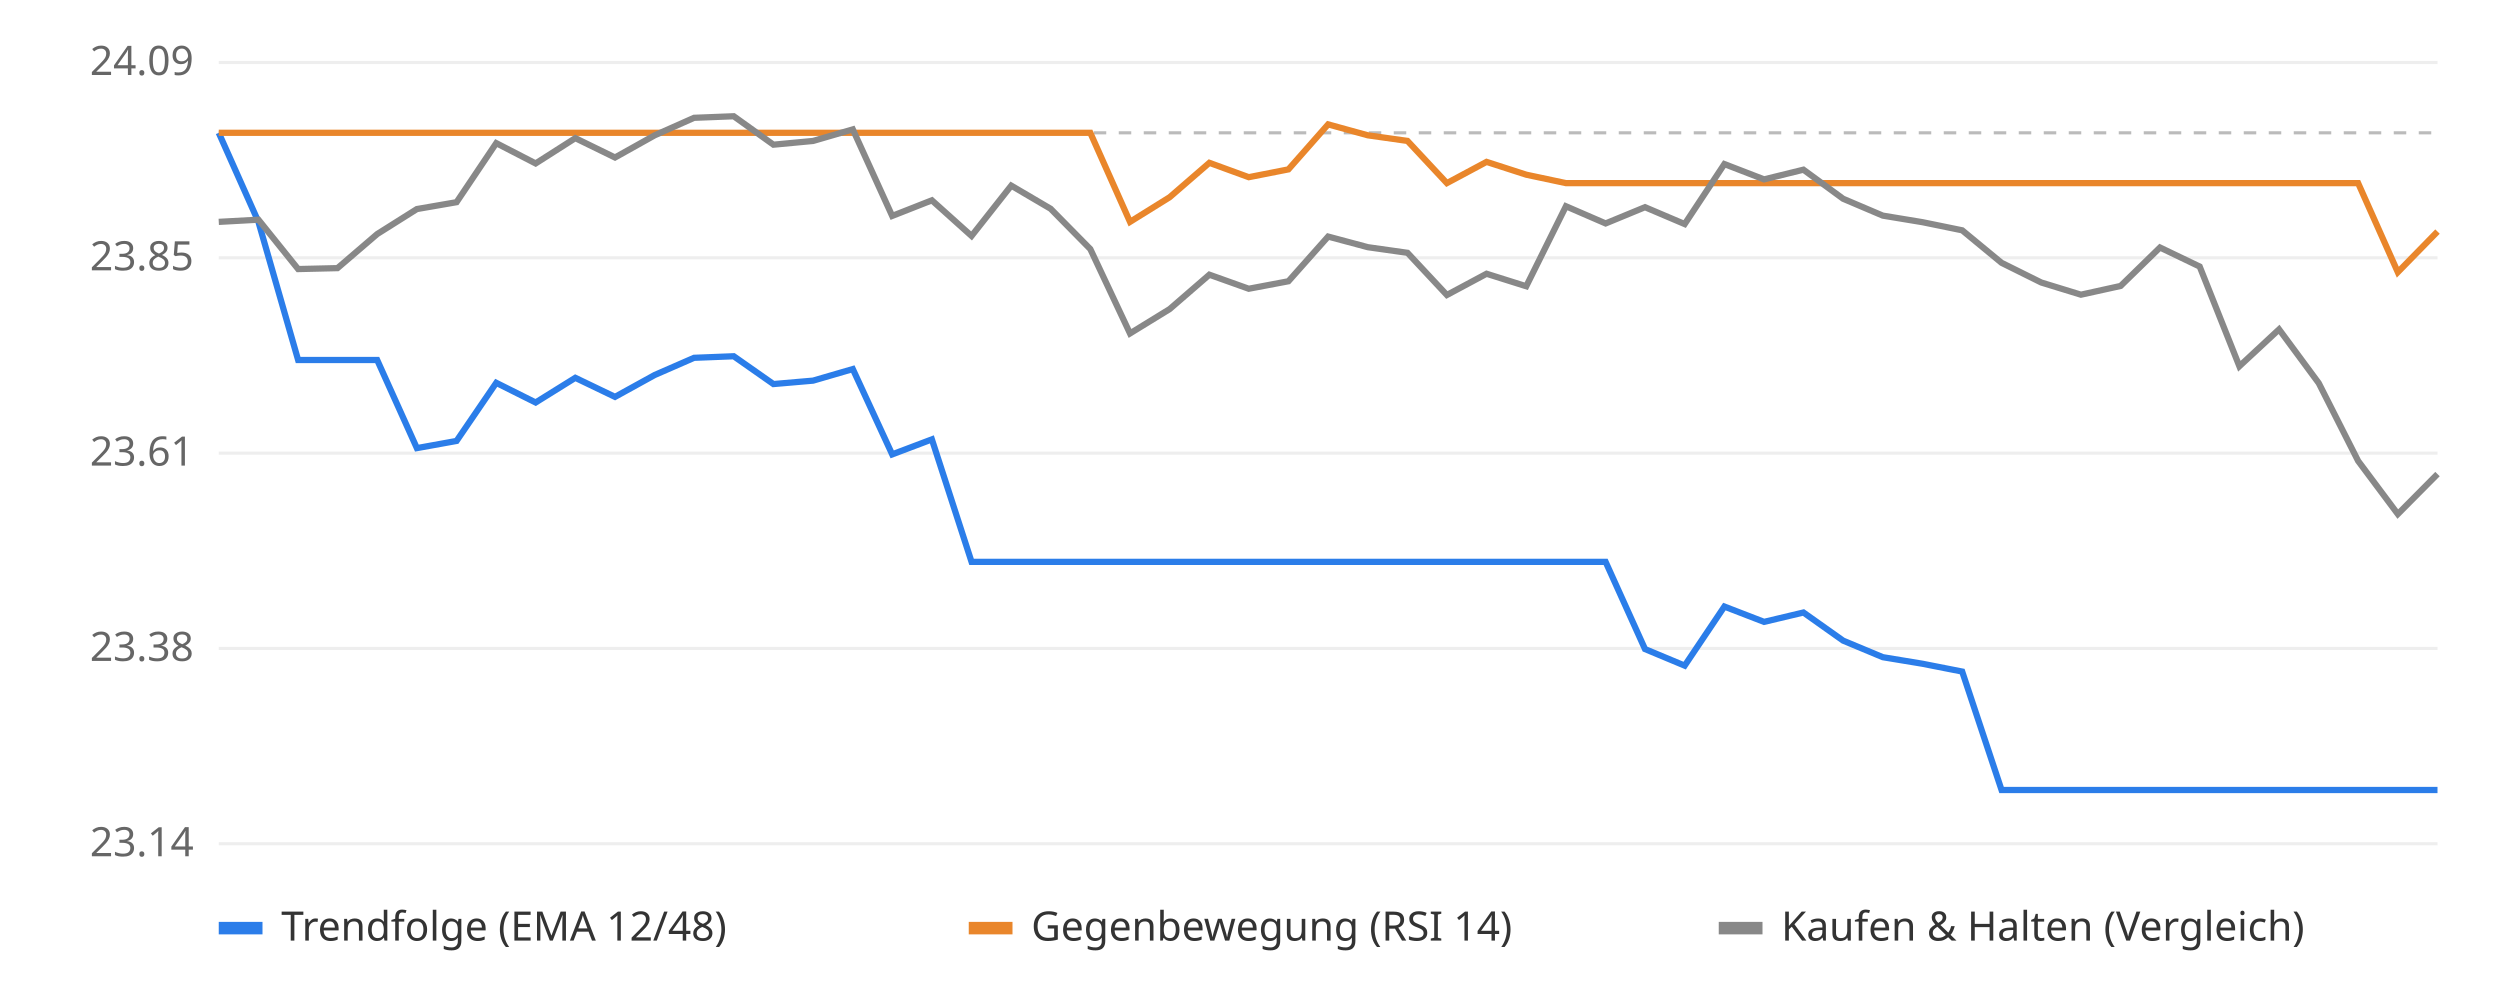
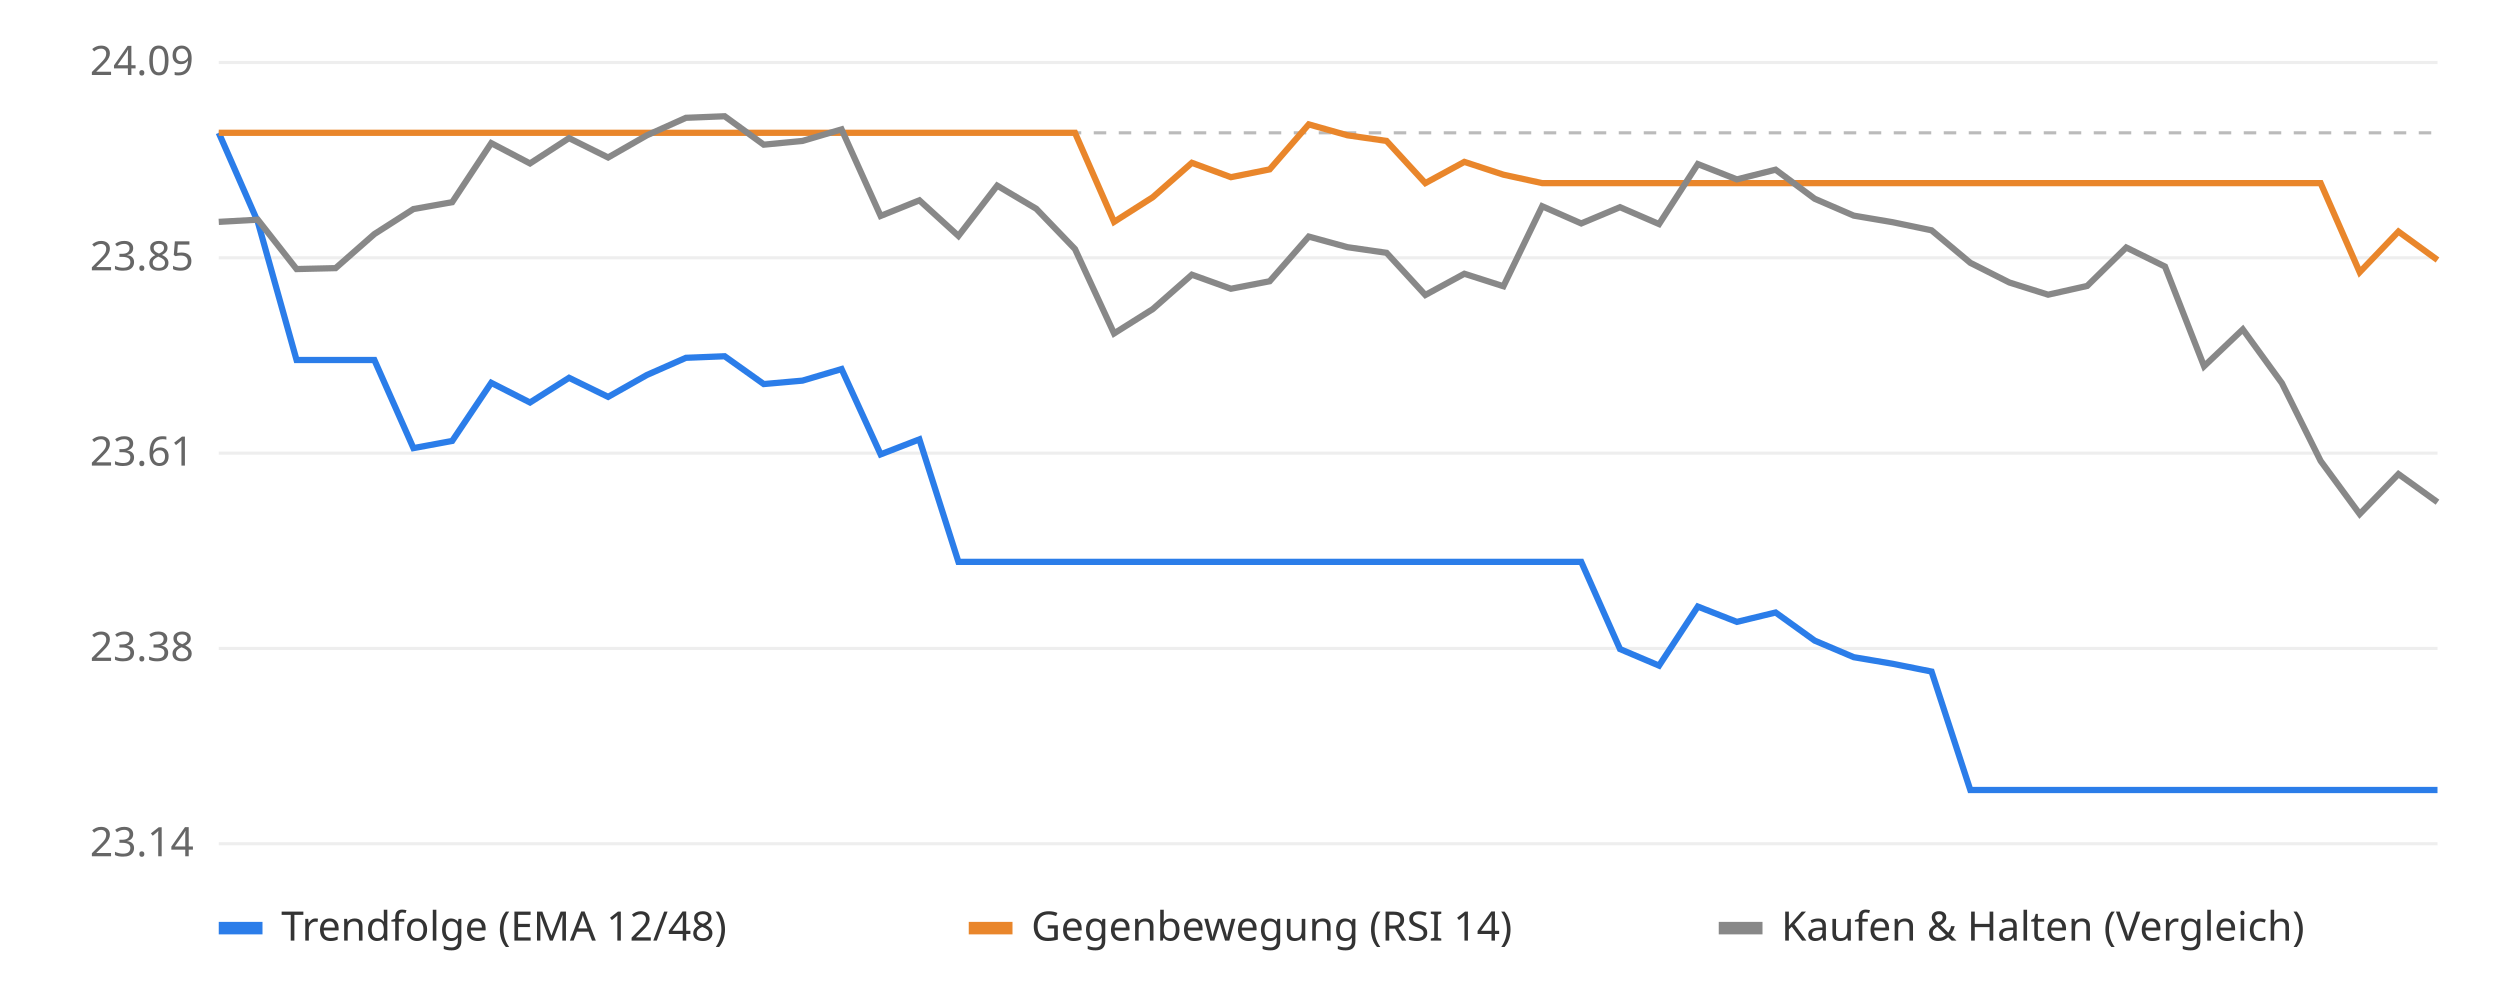
<svg xmlns="http://www.w3.org/2000/svg" viewBox="0 0 800 320" font-family="sans-serif" font-size="13">
  <rect width="800" height="320" fill="#ffffff" />
  <line x1="70" x2="780" y1="270.0" y2="270.0" stroke="#eeeeee" />
  <text x="62" y="274.0" text-anchor="end" fill="#666">23.14</text>
  <line x1="70" x2="780" y1="207.5" y2="207.5" stroke="#eeeeee" />
  <text x="62" y="211.5" text-anchor="end" fill="#666">23.38</text>
  <line x1="70" x2="780" y1="145.0" y2="145.0" stroke="#eeeeee" />
  <text x="62" y="149.0" text-anchor="end" fill="#666">23.61</text>
  <line x1="70" x2="780" y1="82.5" y2="82.5" stroke="#eeeeee" />
  <text x="62" y="86.5" text-anchor="end" fill="#666">23.85</text>
  <line x1="70" x2="780" y1="20.0" y2="20.0" stroke="#eeeeee" />
  <text x="62" y="24.0" text-anchor="end" fill="#666">24.09</text>
  <line x1="70" x2="780" y1="42.5" y2="42.5" stroke="#bbbbbb" stroke-dasharray="4 4" />
-   <polyline points="70.0,42.5 82.7,71.0 95.4,115.2 108.0,115.2 120.7,115.2 133.4,143.4 146.1,141.1 158.8,122.5 171.4,128.8 184.1,120.9 196.8,127.0 209.5,120.0 222.1,114.5 234.8,114.0 247.5,122.9 260.2,121.8 272.9,118.1 285.5,145.4 298.2,140.6 310.9,179.8 323.6,179.8 336.2,179.8 348.9,179.8 361.6,179.8 374.3,179.8 387.0,179.8 399.6,179.8 412.3,179.8 425.0,179.8 437.7,179.8 450.4,179.8 463.0,179.8 475.7,179.8 488.4,179.8 501.1,179.8 513.8,179.8 526.4,207.7 539.1,213.0 551.8,194.1 564.5,199.0 577.1,196.0 589.8,205.0 602.5,210.3 615.2,212.4 627.9,214.9 640.5,252.8 653.2,252.8 665.9,252.8 678.6,252.8 691.2,252.8 703.9,252.8 716.6,252.8 729.3,252.8 742.0,252.8 754.6,252.8 767.3,252.8 780.0,252.8" fill="none" stroke="#2b7de9" stroke-width="2" />
-   <polyline points="70.0,42.5 82.7,42.5 95.4,42.5 108.0,42.5 120.7,42.5 133.4,42.5 146.1,42.5 158.8,42.5 171.4,42.5 184.1,42.5 196.8,42.5 209.5,42.5 222.1,42.5 234.8,42.5 247.5,42.5 260.2,42.5 272.9,42.5 285.5,42.5 298.2,42.5 310.9,42.5 323.6,42.5 336.2,42.5 348.9,42.5 361.6,71.0 374.3,63.1 387.0,52.1 399.6,56.7 412.3,54.2 425.0,39.8 437.7,43.3 450.4,45.1 463.0,58.6 475.7,51.8 488.4,55.9 501.1,58.6 513.8,58.6 526.4,58.6 539.1,58.6 551.8,58.6 564.5,58.6 577.1,58.6 589.8,58.6 602.5,58.6 615.2,58.6 627.9,58.6 640.5,58.6 653.2,58.6 665.9,58.6 678.6,58.6 691.2,58.6 703.9,58.6 716.6,58.6 729.3,58.6 742.0,58.6 754.6,58.6 767.3,87.1 780.0,74.1" fill="none" stroke="#e9862b" stroke-width="2" />
-   <polyline points="70.0,71.0 82.7,70.3 95.4,86.1 108.0,85.8 120.7,74.9 133.4,66.9 146.1,64.7 158.8,45.8 171.4,52.3 184.1,44.2 196.8,50.4 209.5,43.3 222.1,37.7 234.8,37.2 247.5,46.3 260.2,45.1 272.9,41.4 285.5,69.1 298.2,64.1 310.9,75.5 323.6,59.4 336.2,66.8 348.9,79.7 361.6,106.7 374.3,98.9 387.0,87.9 399.6,92.4 412.3,90.0 425.0,75.7 437.7,79.1 450.4,80.9 463.0,94.4 475.7,87.6 488.4,91.6 501.1,66.0 513.8,71.5 526.4,66.3 539.1,71.7 551.8,52.5 564.5,57.4 577.1,54.3 589.8,63.6 602.5,69.0 615.2,71.1 627.9,73.7 640.5,84.1 653.2,90.4 665.9,94.3 678.6,91.5 691.2,79.2 703.9,85.3 716.6,117.2 729.3,105.4 742.0,122.6 754.6,147.5 767.3,164.5 780.0,151.7" fill="none" stroke="#888888" stroke-width="2" />
+   <polyline points="70.0,42.5 82.5,71.0 94.9,115.2 107.4,115.2 119.8,115.2 132.3,143.4 144.7,141.1 157.2,122.5 169.6,128.8 182.1,120.9 194.6,127.0 207.0,120.0 219.5,114.5 231.9,114.0 244.4,122.9 256.8,121.8 269.3,118.1 281.8,145.4 294.2,140.6 306.7,179.8 319.1,179.8 331.6,179.8 344.0,179.8 356.5,179.8 368.9,179.8 381.4,179.8 393.9,179.8 406.3,179.8 418.8,179.8 431.2,179.8 443.7,179.8 456.1,179.8 468.6,179.8 481.1,179.8 493.5,179.8 506.0,179.8 518.4,207.7 530.9,213.0 543.3,194.1 555.8,199.0 568.2,196.0 580.7,205.0 593.2,210.3 605.6,212.4 618.1,214.9 630.5,252.8 643.0,252.8 655.4,252.8 667.9,252.8 680.4,252.8 692.8,252.8 705.3,252.8 717.7,252.8 730.2,252.8 742.6,252.8 755.1,252.8 767.5,252.8 780.0,252.8" fill="none" stroke="#2b7de9" stroke-width="2" />
+   <polyline points="70.0,42.5 82.5,42.5 94.9,42.5 107.4,42.5 119.8,42.5 132.3,42.5 144.7,42.5 157.2,42.5 169.6,42.5 182.1,42.5 194.6,42.5 207.0,42.5 219.5,42.5 231.9,42.5 244.4,42.5 256.8,42.5 269.3,42.5 281.8,42.5 294.2,42.5 306.7,42.5 319.1,42.5 331.6,42.5 344.0,42.5 356.5,71.0 368.9,63.1 381.4,52.1 393.9,56.7 406.3,54.2 418.8,39.8 431.2,43.3 443.7,45.1 456.1,58.6 468.6,51.8 481.1,55.9 493.5,58.6 506.0,58.6 518.4,58.6 530.9,58.6 543.3,58.6 555.8,58.6 568.2,58.6 580.7,58.6 593.2,58.6 605.6,58.6 618.1,58.6 630.5,58.6 643.0,58.6 655.4,58.6 667.9,58.6 680.4,58.6 692.8,58.6 705.3,58.6 717.7,58.6 730.2,58.6 742.6,58.6 755.1,87.1 767.5,74.1 780.0,83.2" fill="none" stroke="#e9862b" stroke-width="2" />
+   <polyline points="70.0,71.0 82.5,70.3 94.9,86.1 107.4,85.8 119.8,74.9 132.3,66.9 144.7,64.7 157.2,45.8 169.6,52.3 182.1,44.2 194.6,50.4 207.0,43.3 219.5,37.7 231.9,37.2 244.4,46.3 256.8,45.1 269.3,41.4 281.8,69.1 294.2,64.1 306.7,75.5 319.1,59.4 331.6,66.8 344.0,79.7 356.5,106.7 368.9,98.9 381.4,87.9 393.9,92.4 406.3,90.0 418.8,75.7 431.2,79.1 443.7,80.9 456.1,94.4 468.6,87.6 481.1,91.6 493.5,66.0 506.0,71.5 518.4,66.3 530.9,71.7 543.3,52.5 555.8,57.4 568.2,54.3 580.7,63.6 593.2,69.0 605.6,71.1 618.1,73.7 630.5,84.1 643.0,90.4 655.4,94.3 667.9,91.5 680.4,79.2 692.8,85.3 705.3,117.2 717.7,105.4 730.2,122.6 742.6,147.5 755.1,164.5 767.5,151.7 780.0,160.7" fill="none" stroke="#888888" stroke-width="2" />
  <rect x="70" y="295" width="14" height="4" fill="#2b7de9" />
  <text x="90" y="301" fill="#333">Trendfolge (EMA 12/48)</text>
  <rect x="310" y="295" width="14" height="4" fill="#e9862b" />
  <text x="330" y="301" fill="#333">Gegenbewegung (RSI 14)</text>
  <rect x="550" y="295" width="14" height="4" fill="#888888" />
  <text x="570" y="301" fill="#333">Kaufen &amp; Halten (Vergleich)</text>
</svg>
